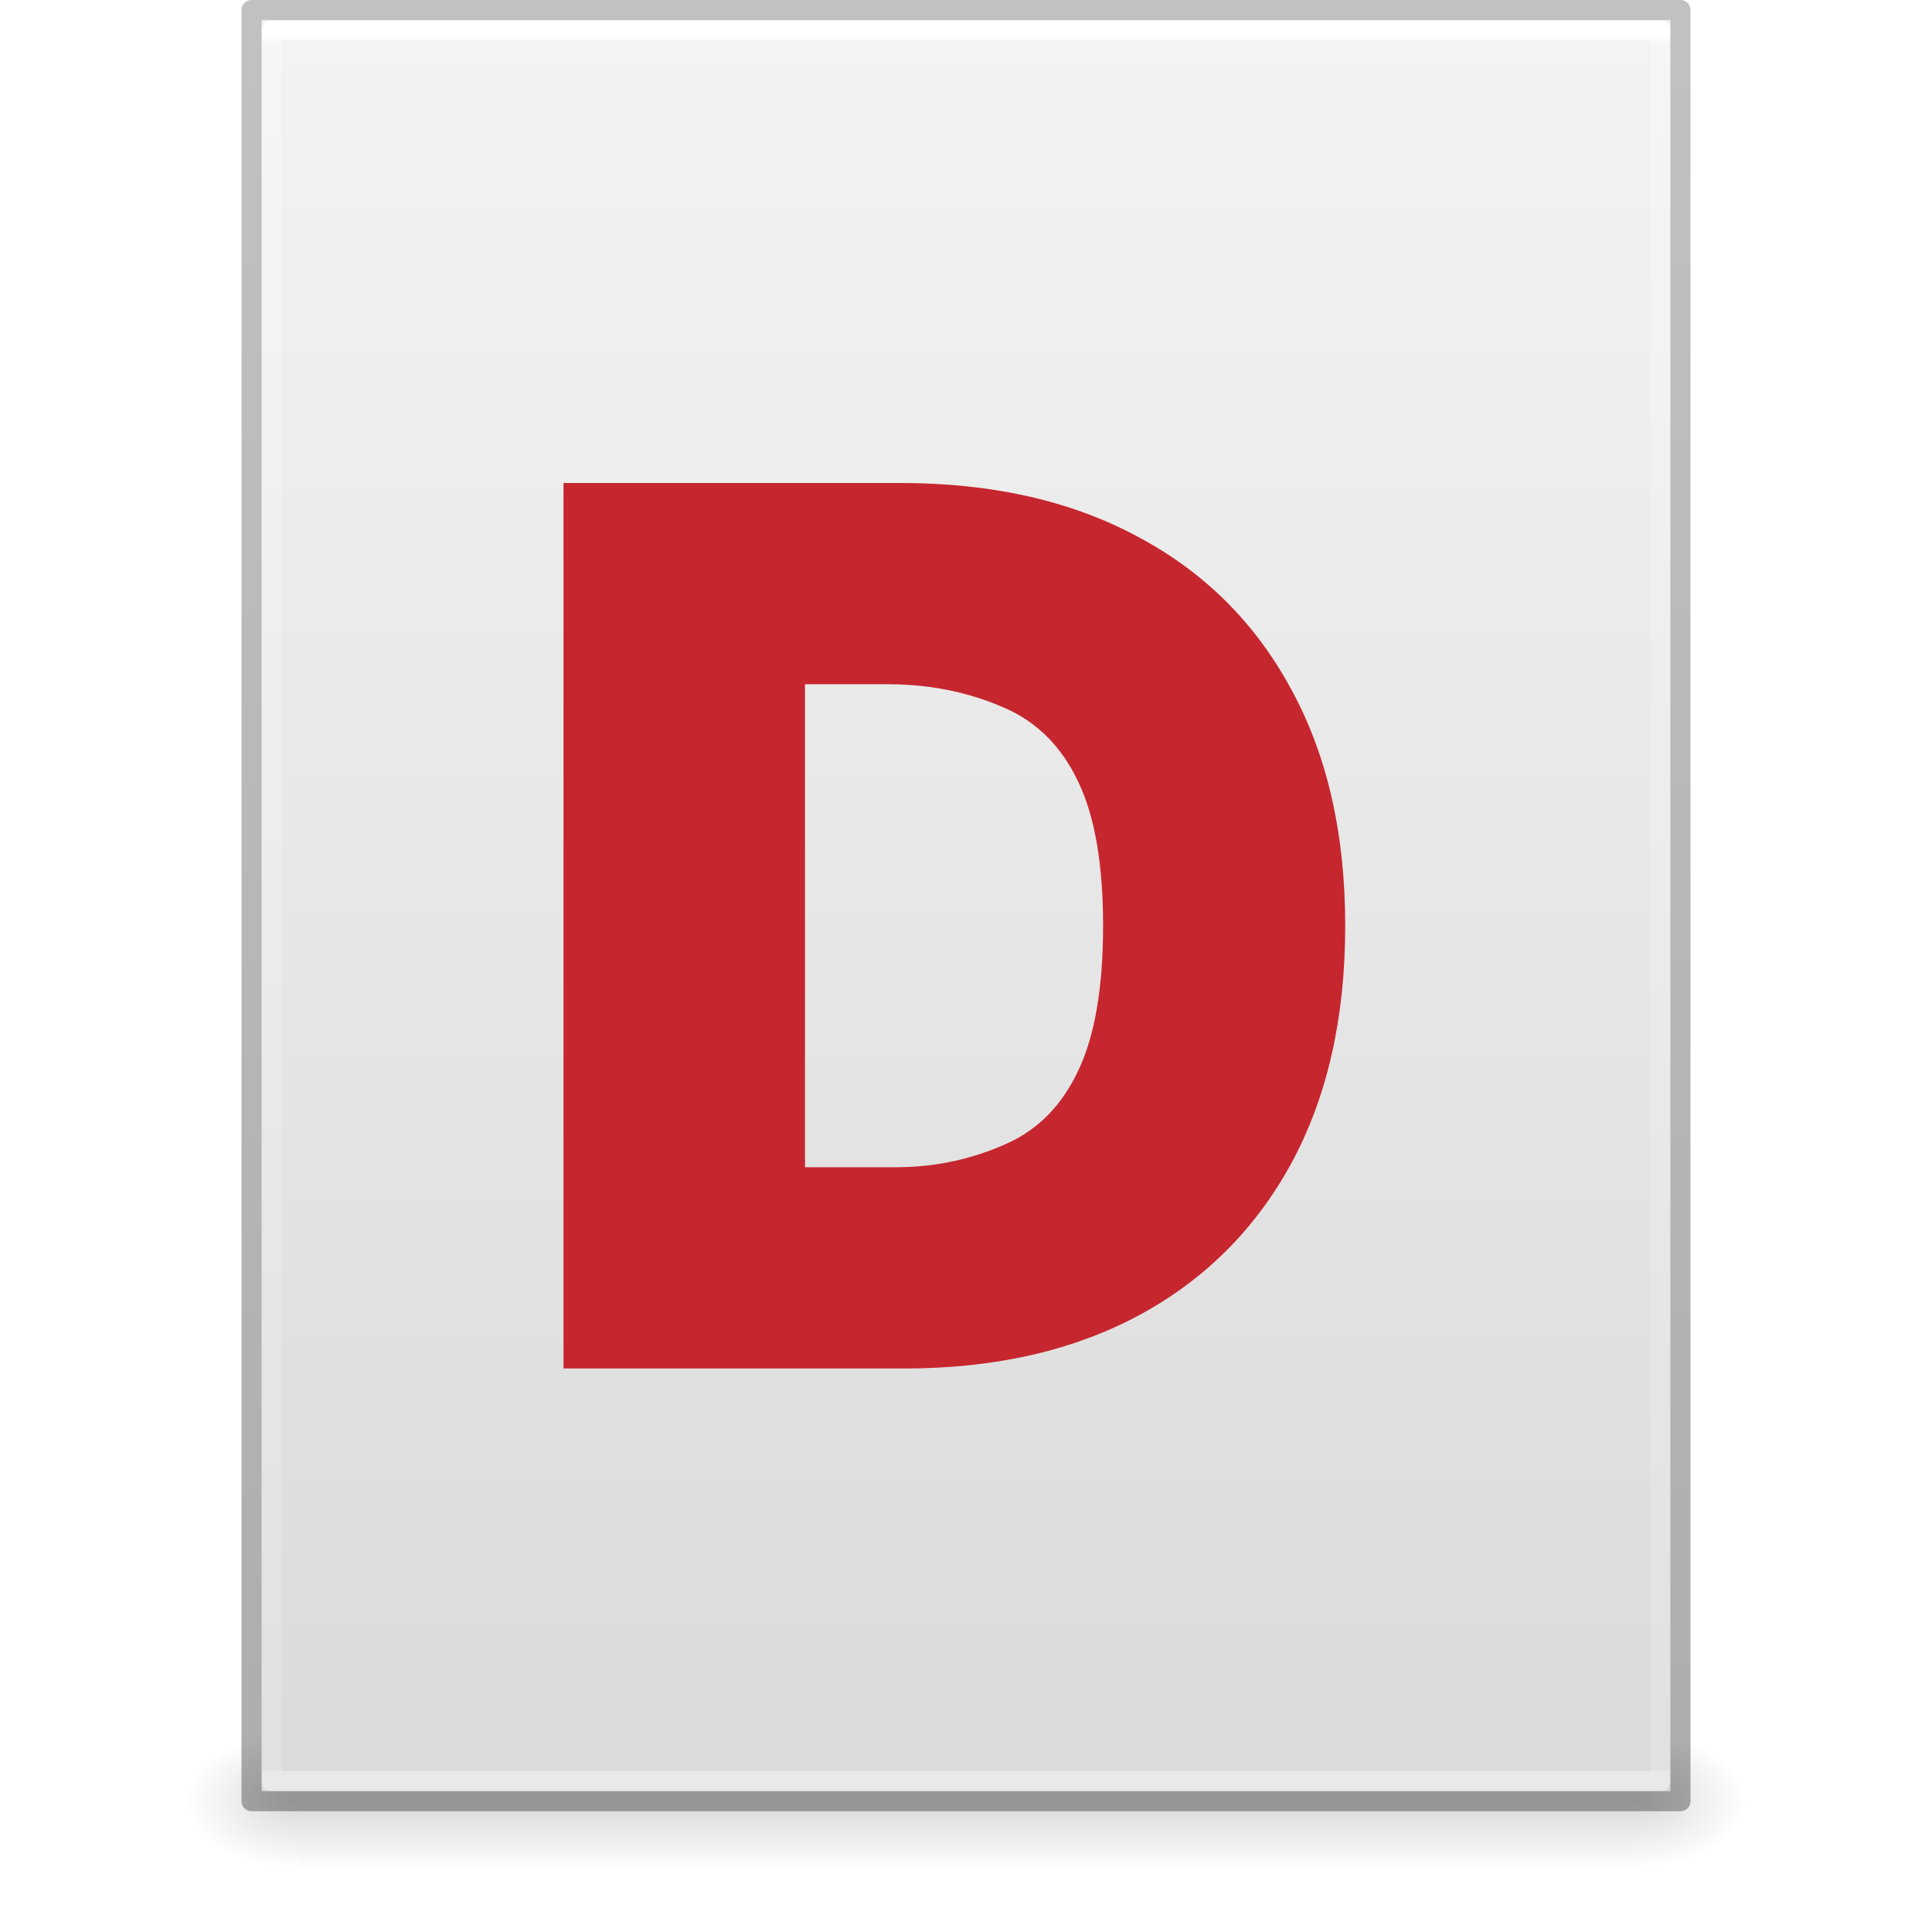
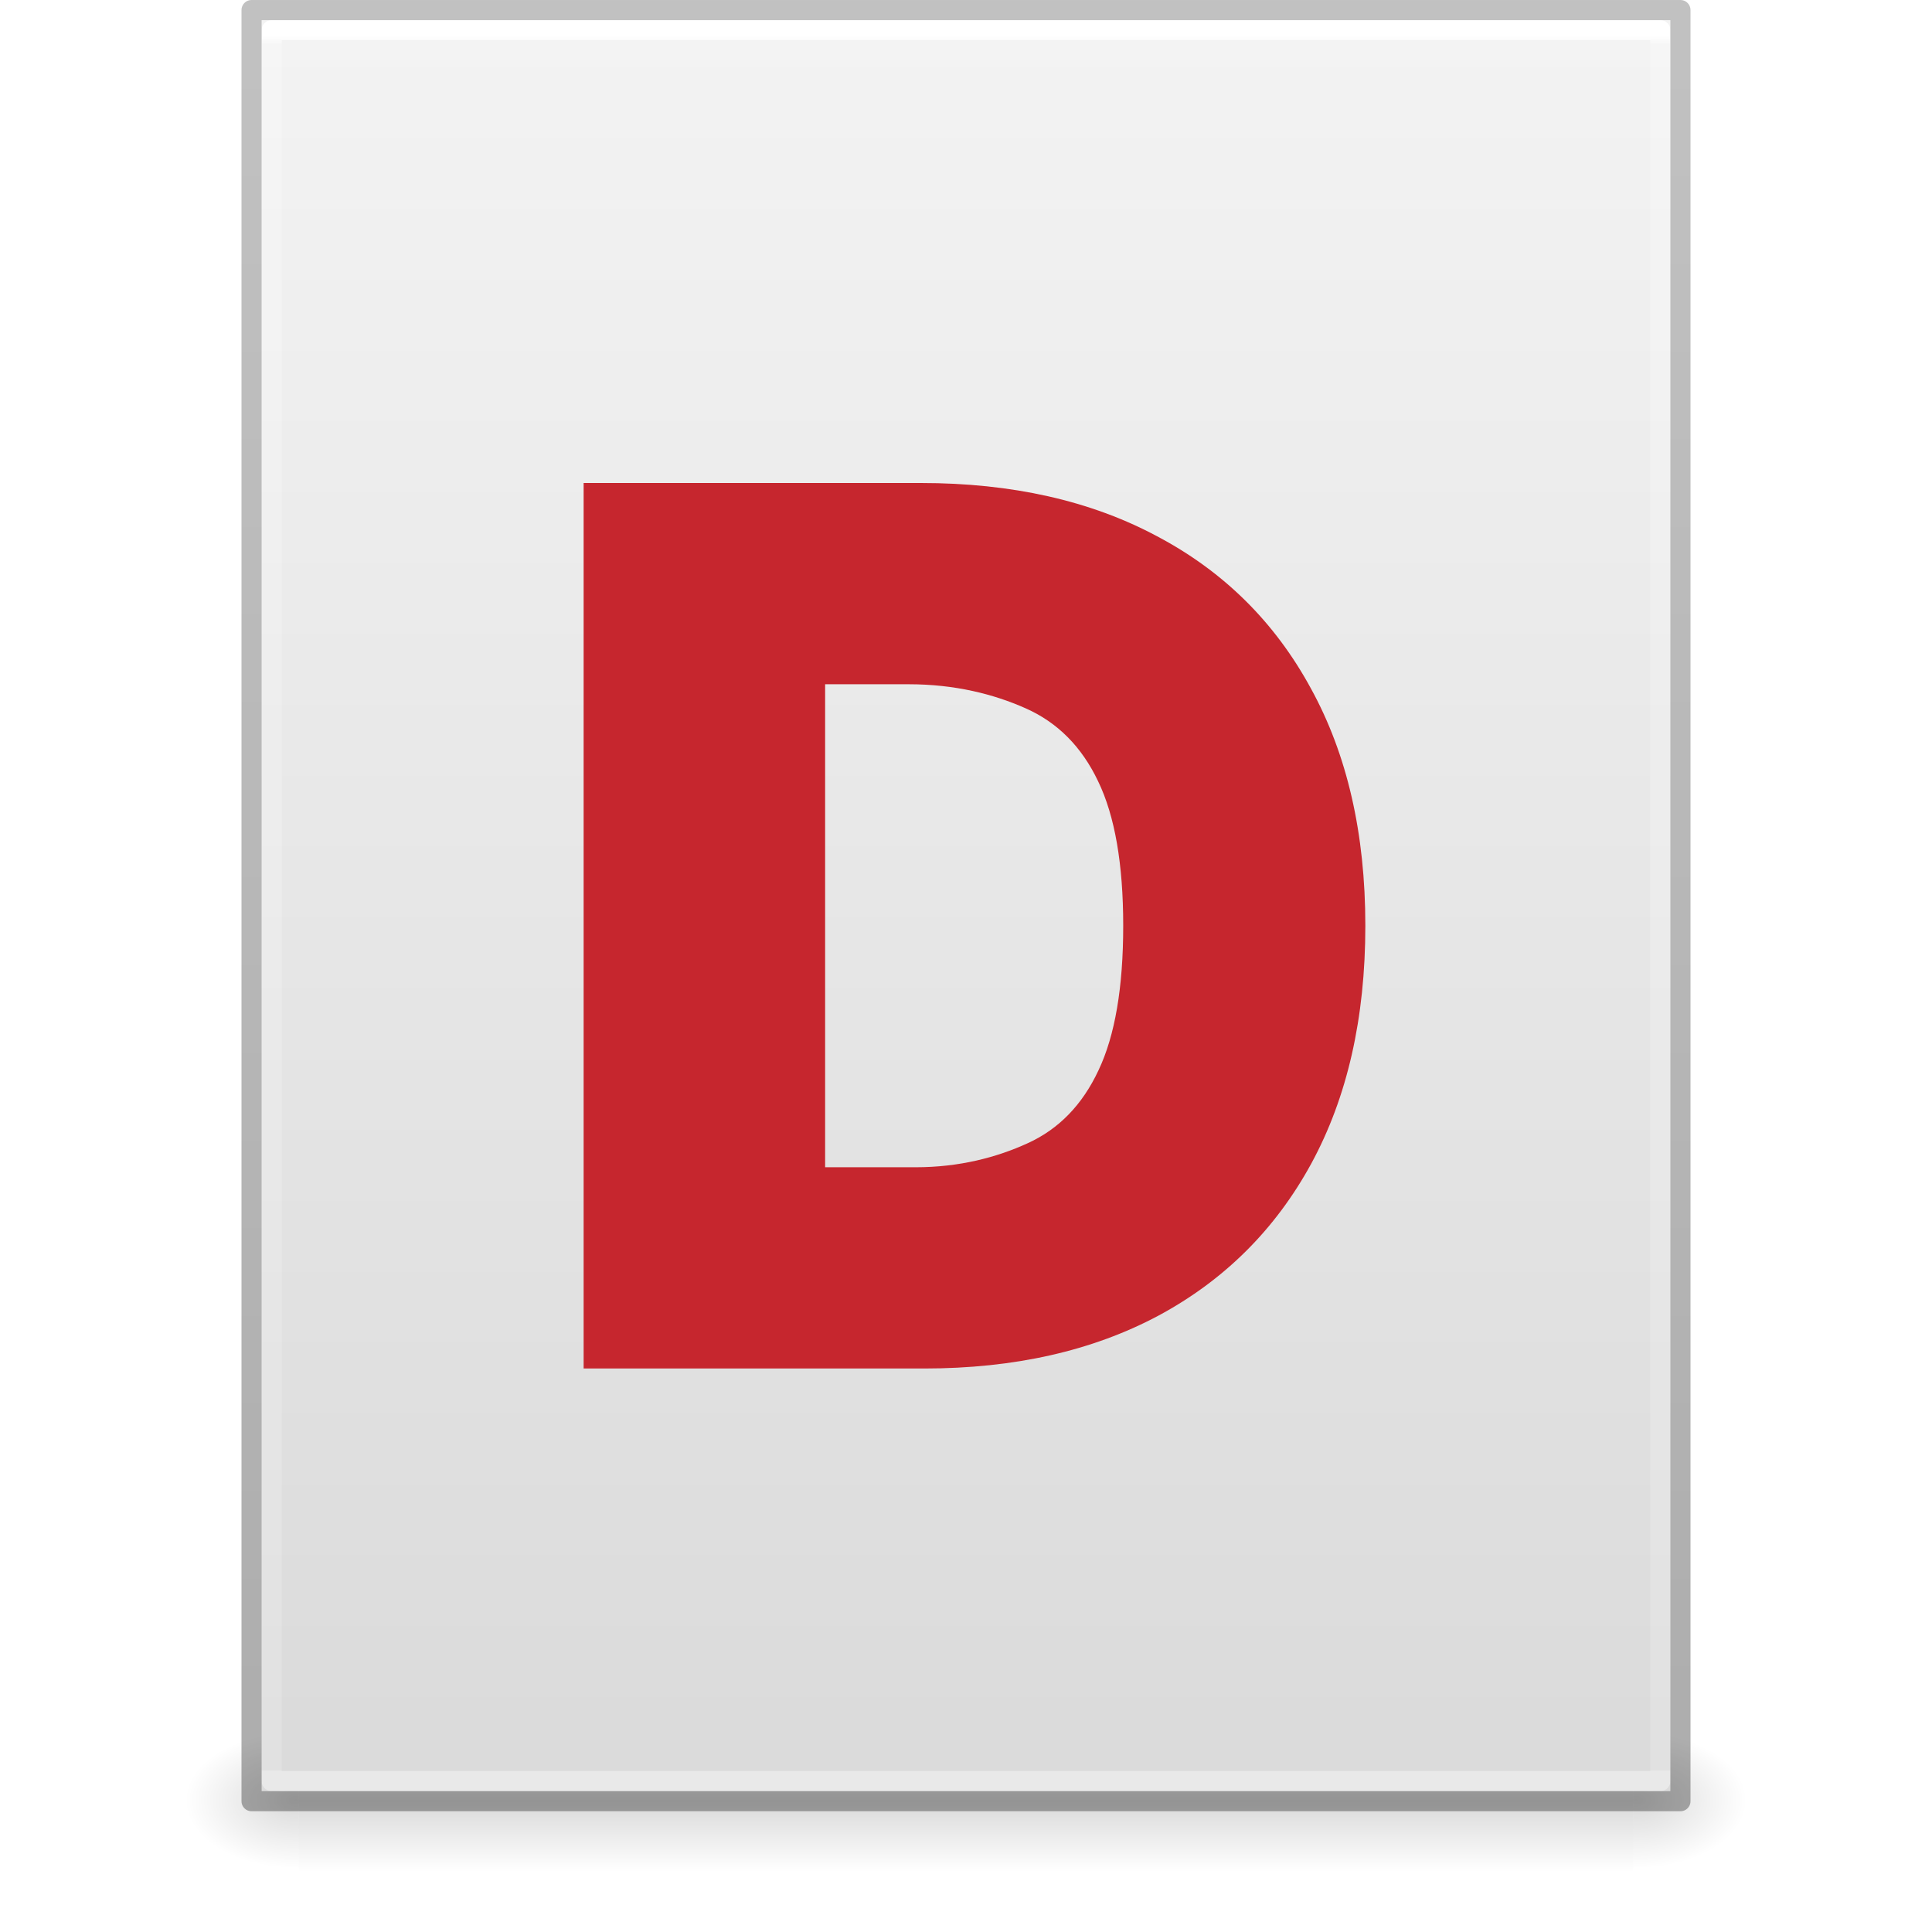
<svg xmlns="http://www.w3.org/2000/svg" xmlns:xlink="http://www.w3.org/1999/xlink" id="svg3901" height="96" width="96" version="1.1">
  <defs id="defs3903">
    <linearGradient id="linearGradient3403">
      <stop id="stop3405" style="stop-color:#ffffff;stop-opacity:1" offset="0" />
      <stop id="stop3407" style="stop-color:#ffffff;stop-opacity:0.235" offset="0.005" />
      <stop id="stop3409" style="stop-color:#ffffff;stop-opacity:0.157" offset="1" />
      <stop id="stop3411" style="stop-color:#ffffff;stop-opacity:0.392" offset="1" />
    </linearGradient>
    <linearGradient id="linearGradient3600">
      <stop offset="0" style="stop-color:#f4f4f4;stop-opacity:1" id="stop3602" />
      <stop offset="1" style="stop-color:#dbdbdb;stop-opacity:1" id="stop3604" />
    </linearGradient>
    <linearGradient id="linearGradient5060">
      <stop offset="0" style="stop-color:#000000;stop-opacity:1" id="stop5062" />
      <stop offset="1" style="stop-color:#000000;stop-opacity:0" id="stop5064" />
    </linearGradient>
    <linearGradient id="linearGradient5048">
      <stop offset="0" style="stop-color:#000000;stop-opacity:0" id="stop5050" />
      <stop offset="0.5" style="stop-color:#000000;stop-opacity:1" id="stop5056" />
      <stop offset="1" style="stop-color:#000000;stop-opacity:0" id="stop5052" />
    </linearGradient>
    <linearGradient id="linearGradient3104-6">
      <stop id="stop3106-3" style="stop-color:#000000;stop-opacity:0.318" offset="0" />
      <stop id="stop3108-9" style="stop-color:#000000;stop-opacity:0.24" offset="1" />
    </linearGradient>
    <linearGradient y2="42.274" x2="24" y1="5.628" x1="24" gradientTransform="matrix(1.864865,0,0,2.351351,3.243256,-11.43241)" gradientUnits="userSpaceOnUse" id="linearGradient3106" xlink:href="#linearGradient3403" />
    <linearGradient y2="47.013" x2="25.132" y1="0.985" x1="25.132" gradientTransform="matrix(1.999995,0,0,1.912095,1.0813194e-4,-3.823627)" gradientUnits="userSpaceOnUse" id="linearGradient3109" xlink:href="#linearGradient3600" />
    <linearGradient y2="2.906" x2="-51.786" y1="50.786" x1="-51.786" gradientTransform="matrix(1.638063,0,0,1.809767,119.8321,-6.533673)" gradientUnits="userSpaceOnUse" id="linearGradient3170" xlink:href="#linearGradient3104-6" />
    <linearGradient gradientTransform="matrix(0.1373077,0,0,0.02882352,-1.626924,75.43198)" gradientUnits="userSpaceOnUse" xlink:href="#linearGradient5048" id="linearGradient3842" y2="609.505" x2="302.857" y1="366.648" x1="302.857" />
    <radialGradient gradientTransform="matrix(-0.04698948,0,0,0.02882352,43.1687,75.43198)" gradientUnits="userSpaceOnUse" xlink:href="#linearGradient5060" id="radialGradient3156" fy="486.648" fx="605.714" r="117.143" cy="486.648" cx="605.714" />
    <radialGradient gradientTransform="matrix(0.04698949,0,0,0.02882352,52.83129,75.43198)" gradientUnits="userSpaceOnUse" xlink:href="#linearGradient5060" id="radialGradient3153" fy="486.648" fx="605.714" r="117.143" cy="486.648" cx="605.714" />
  </defs>
  <rect width="66.3" height="7" x="14.85" y="86" id="rect2879-2" style="display:inline;overflow:visible;visibility:visible;opacity:0.15;fill:url(#linearGradient3842);fill-opacity:1;fill-rule:nonzero;stroke:none;stroke-width:1;marker:none" />
  <path d="m 14.85,86 c 0,0 0,7 0,7 -2.42,0.014 -5.85,-1.568 -5.85,-3.5 0,-1.932 2.7,-3.499 5.85,-3.499 z" id="path2881-9" style="display:inline;overflow:visible;visibility:visible;opacity:0.15;fill:url(#radialGradient3156);fill-opacity:1;fill-rule:nonzero;stroke:none;stroke-width:1;marker:none" />
  <path d="m 81.15,86 c 0,0 0,7 0,7 C 83.57,93.014 87,91.432 87,89.5 c 0,-1.932 -2.7,-3.499 -5.85,-3.499 z" id="path2883-1" style="display:inline;overflow:visible;visibility:visible;opacity:0.15;fill:url(#radialGradient3153);fill-opacity:1;fill-rule:nonzero;stroke:none;stroke-width:1;marker:none" />
  <path d="m 13,1 h 70 l 8.5e-5,88 H 13 Z" id="path4160" style="display:inline;fill:url(#linearGradient3109);fill-opacity:1;stroke:none;stroke-width:1" />
  <path d="M 82.5,88.5 H 13.5 V 1.5 h 69 z" id="rect6741-1" style="fill:none;stroke:url(#linearGradient3106);stroke-width:1;stroke-linecap:round;stroke-linejoin:round;stroke-miterlimit:4;stroke-dasharray:none;stroke-dashoffset:0;stroke-opacity:1" />
  <path d="M 12.5,0.5 83.5,0.5 l 7.5e-5,89 H 12.5 Z" id="path4160-6-1" style="display:inline;fill:none;stroke:url(#linearGradient3170);stroke-width:1;stroke-linecap:butt;stroke-linejoin:round;stroke-miterlimit:4;stroke-dasharray:none;stroke-dashoffset:0;stroke-opacity:1" />
-   <path d="M 44.93,68 H 28 V 24 h 16.758 c 4.526,0 8.436,0.881 11.73,2.643 3.309,1.747 5.858,4.268 7.648,7.563 1.805,3.28 2.707,7.212 2.707,11.795 0,4.583 -0.895,8.522 -2.686,11.816 -1.79,3.28 -4.326,5.801 -7.605,7.562 C 53.273,67.126 49.398,68 44.93,68 Z M 40,58 h 4.5 c 2.177,0 4.032,-0.492 5.564,-1.193 1.547,-0.702 2.721,-1.912 3.523,-3.631 0.816,-1.719 1.225,-4.111 1.225,-7.176 0,-3.065 -0.415,-5.457 -1.246,-7.176 C 52.75,37.105 51.547,35.895 49.957,35.193 48.382,34.492 46.448,34 44.156,34 H 40 Z" style="font-weight:900;font-size:30.25px;line-height:1.25;font-family:'Inter V';-inkscape-font-specification:'Inter V Heavy';fill:#c6262e;stroke-width:1" id="path11583-9" />
+   <path d="M 45.93,68 H 29 V 24 h 16.758 c 4.526,0 8.436,0.881 11.73,2.643 3.309,1.747 5.858,4.268 7.648,7.563 1.805,3.28 2.707,7.212 2.707,11.795 0,4.583 -0.895,8.522 -2.686,11.816 -1.79,3.28 -4.326,5.801 -7.605,7.562 C 54.273,67.126 50.398,68 45.93,68 Z M 41,58 h 4.5 c 2.177,0 4.032,-0.492 5.564,-1.193 1.547,-0.702 2.721,-1.912 3.523,-3.631 0.816,-1.719 1.225,-4.111 1.225,-7.176 0,-3.065 -0.415,-5.457 -1.246,-7.176 C 53.75,37.105 52.547,35.895 50.957,35.193 49.382,34.492 47.448,34 45.156,34 H 41 Z" style="font-weight:900;font-size:30.25px;line-height:1.25;font-family:'Inter V';-inkscape-font-specification:'Inter V Heavy';fill:#c6262e;stroke-width:1" id="path11583-9" />
</svg>
